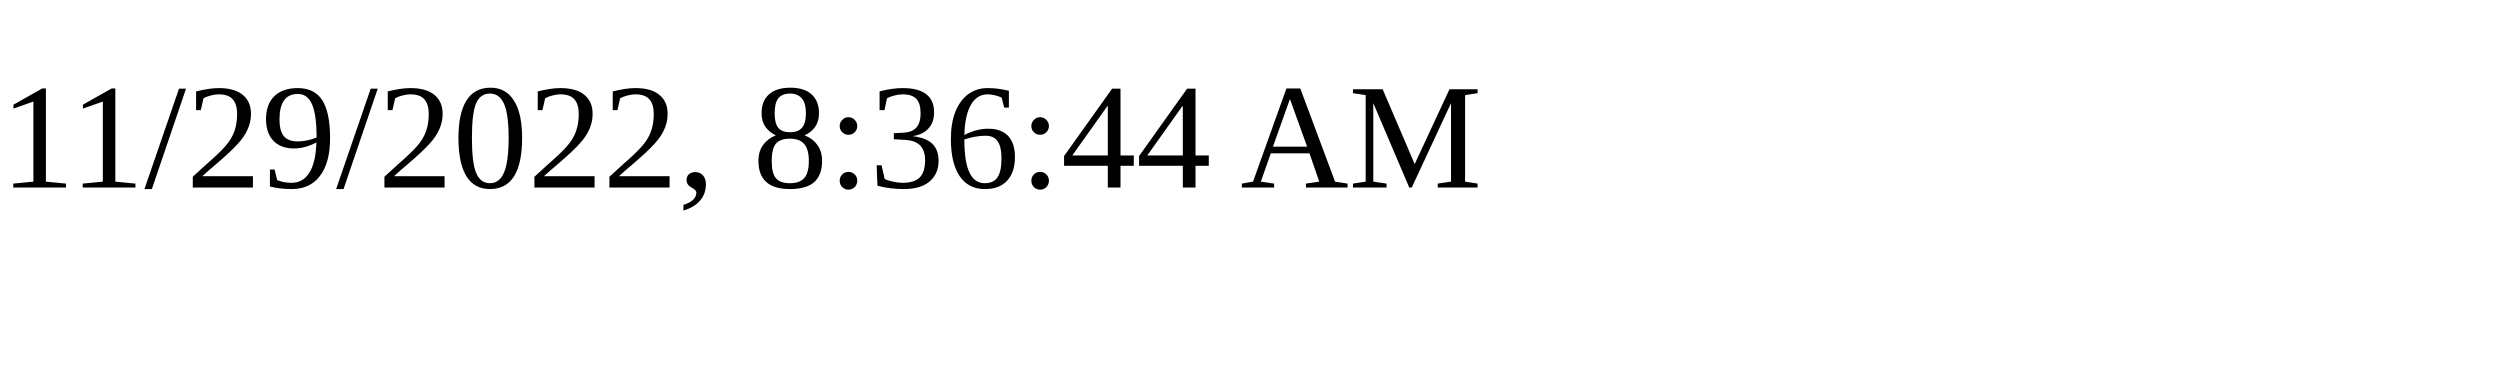
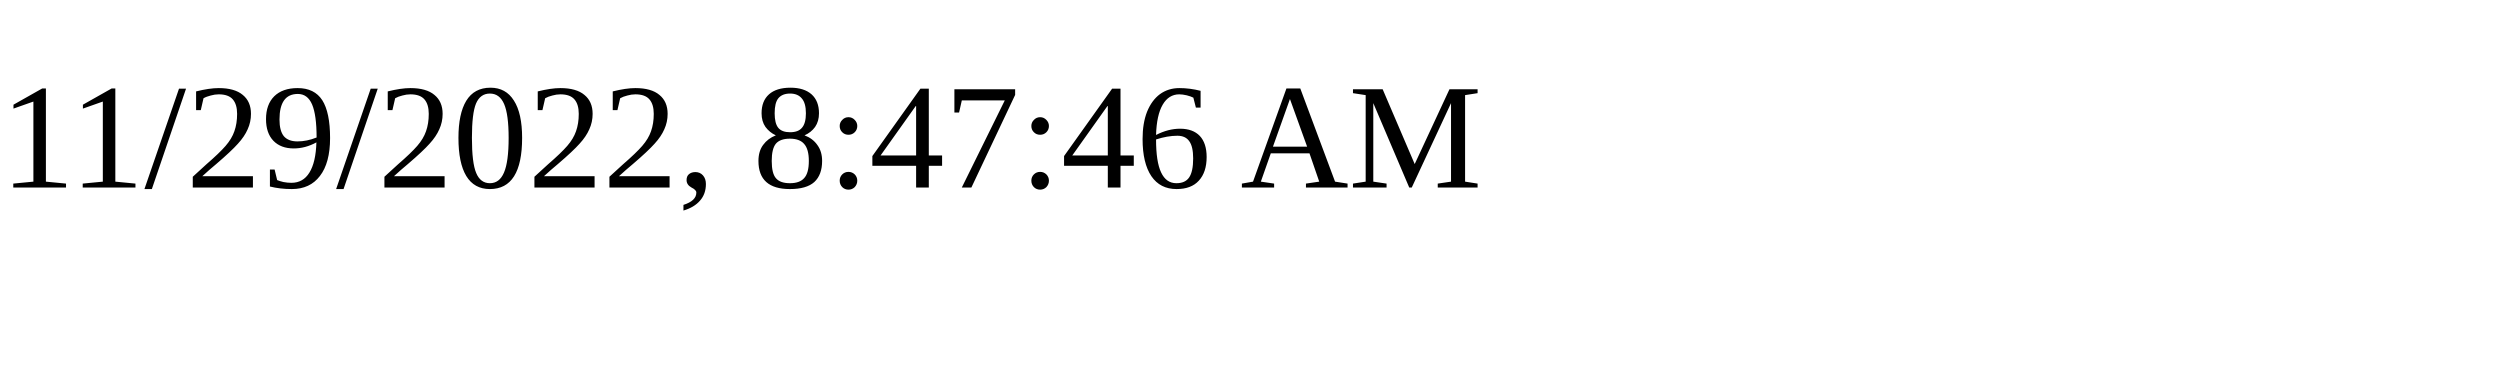
<svg xmlns="http://www.w3.org/2000/svg" height="30" width="200">
-   <text x="0" y="15">11/29/2022, 8:36:44 AM</text>
+   <text x="0" y="15">11/29/2022, 8:47:46 AM</text>
</svg>
